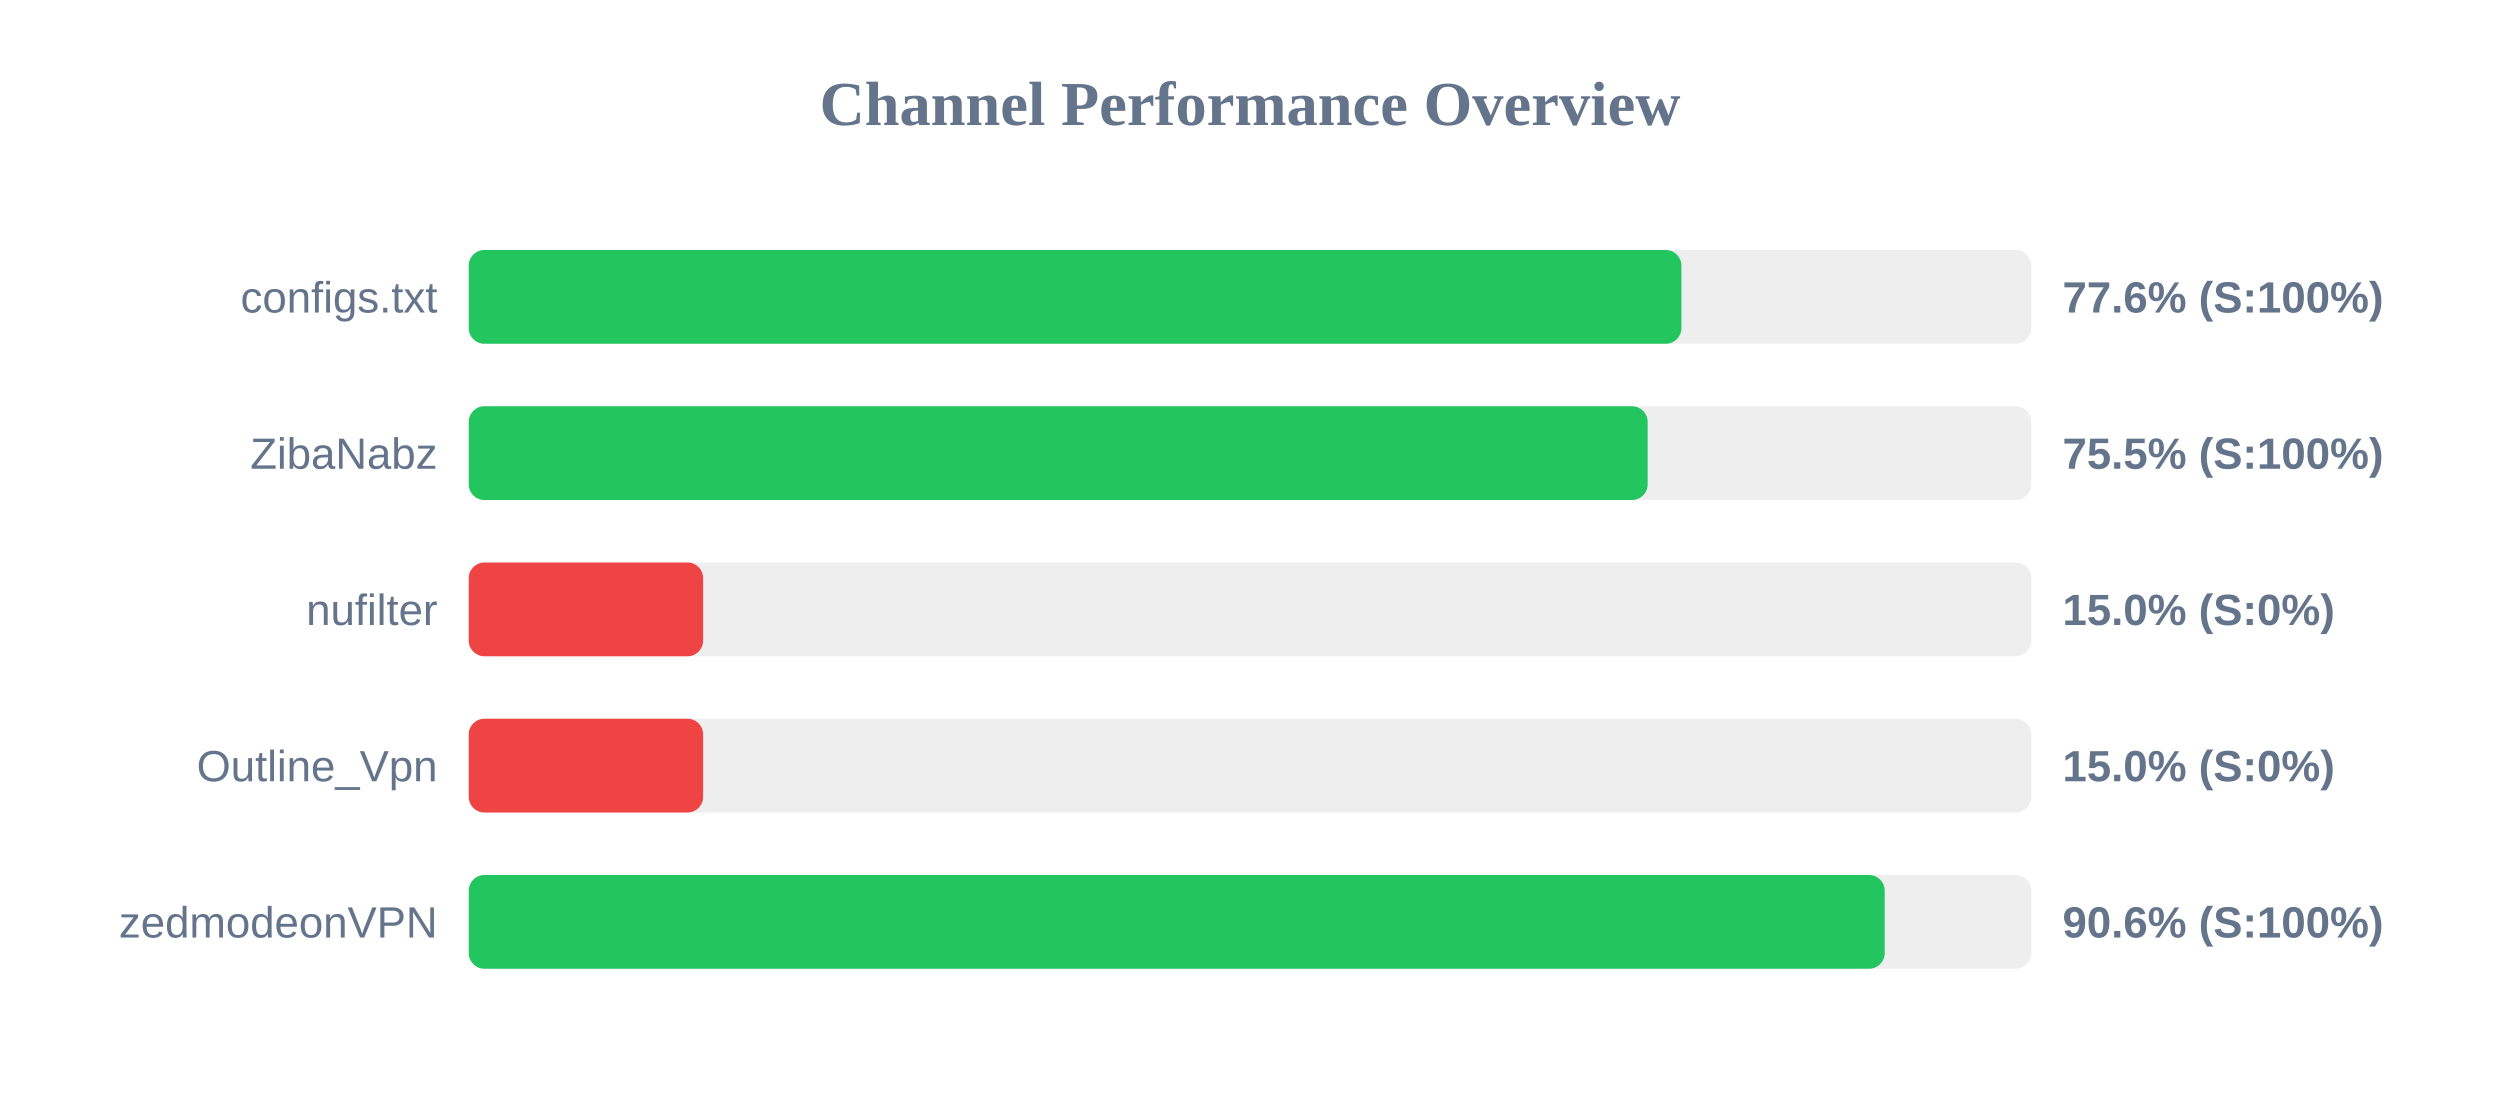
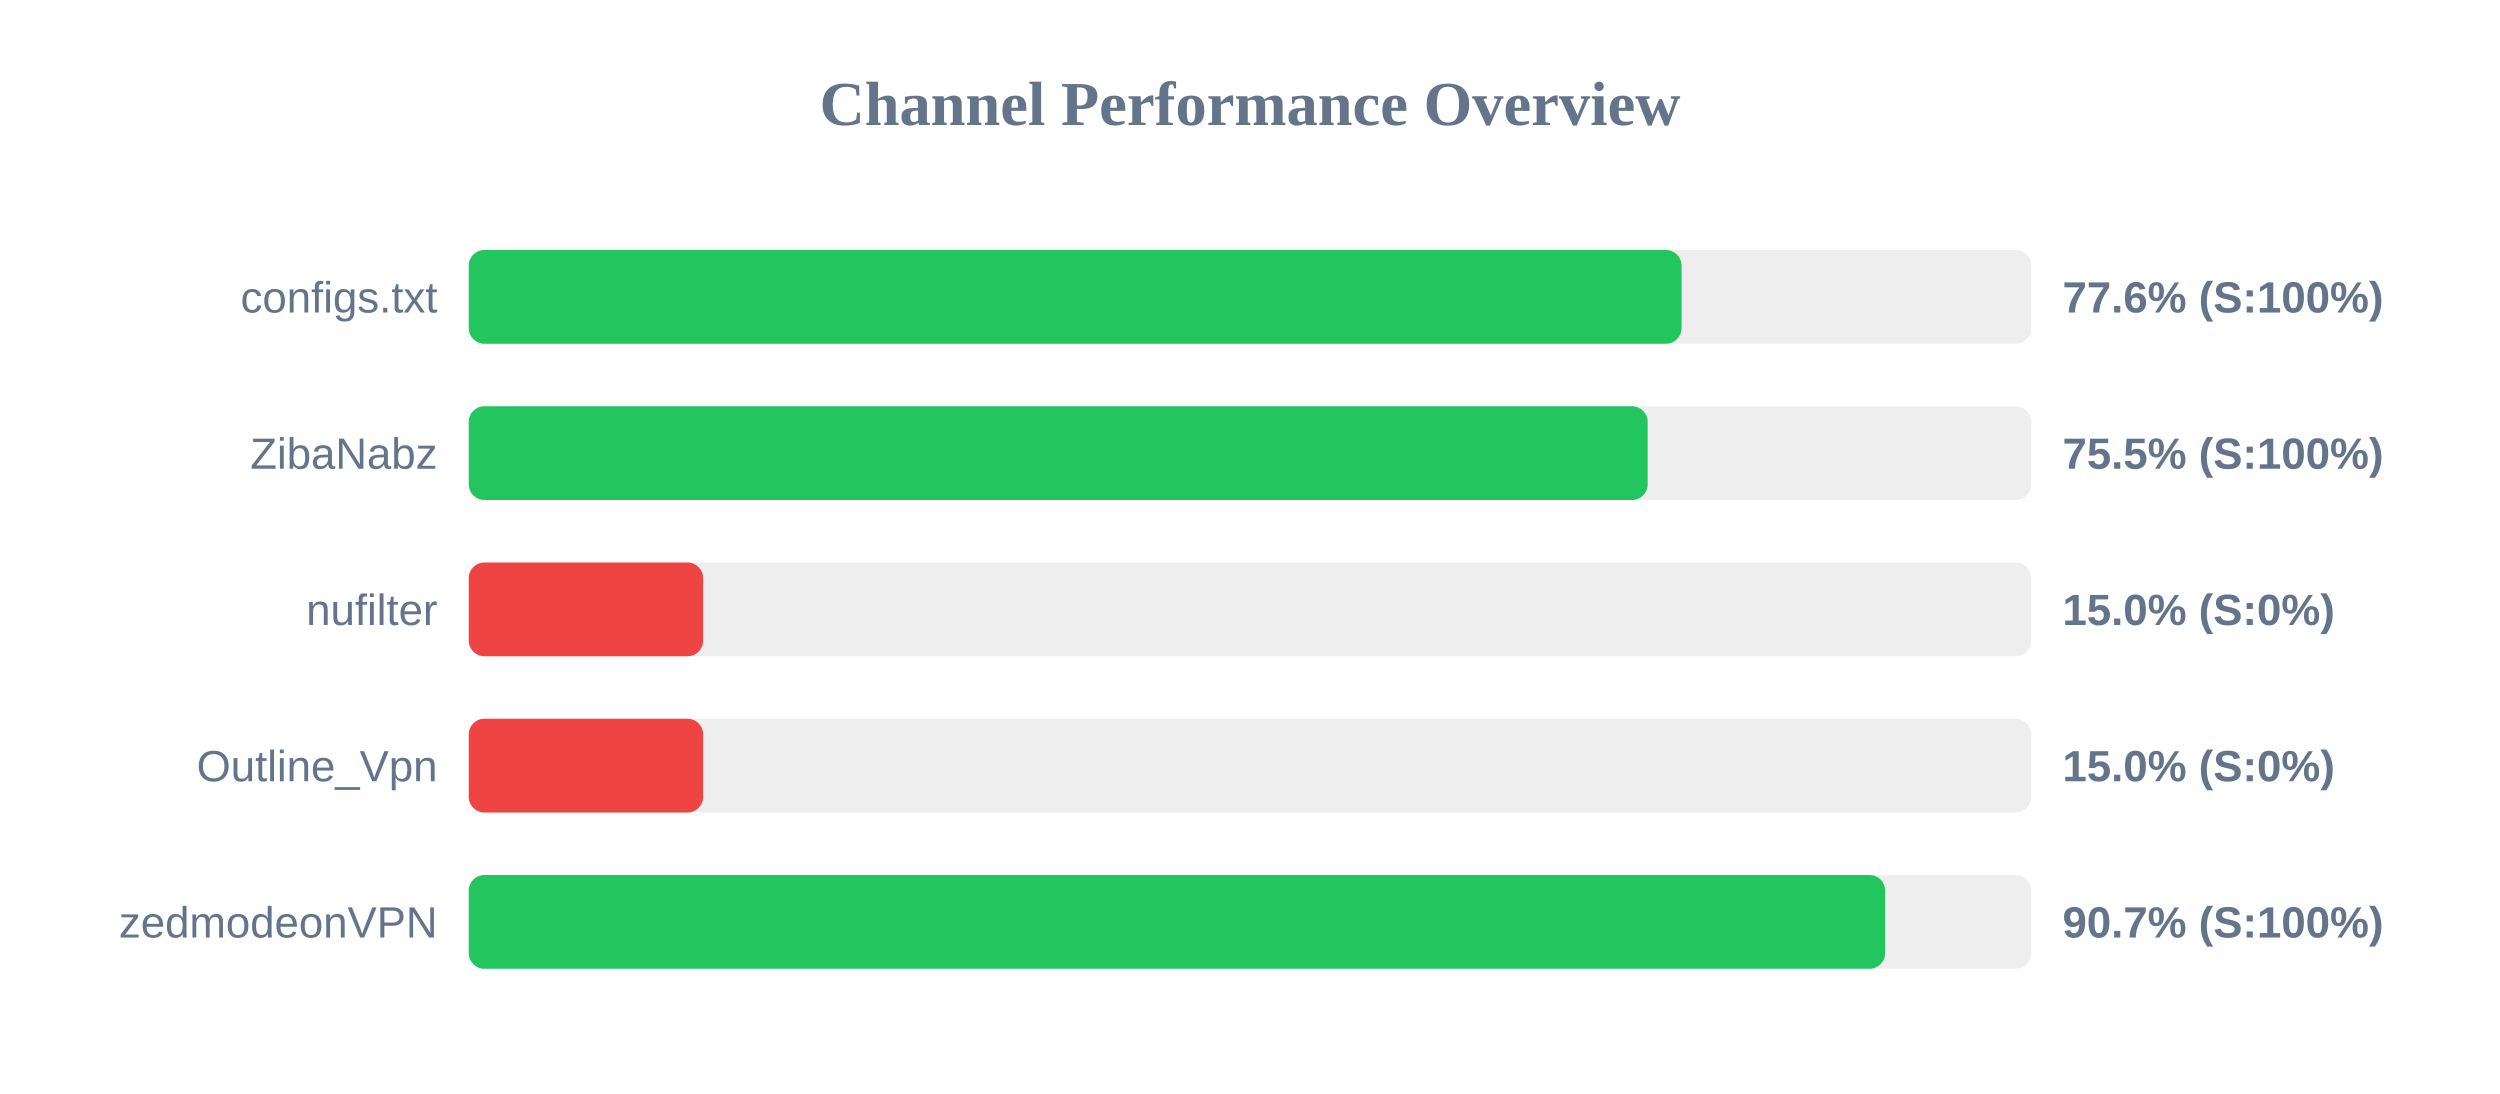
<svg xmlns="http://www.w3.org/2000/svg" width="800" height="350" version="1.1">
  <style>
        .row { font: 14px Arial; fill: #64748b; }
        .score { font: bold 14px Arial; fill: #64748b; }
    </style>
  <text x="400" y="40" text-anchor="middle" font-size="20px" font-weight="bold" fill="#64748b">Channel Performance Overview</text>
  <rect x="150" y="80" width="500" height="30" fill="#eee" rx="5" />
-   <rect x="150" y="80" width="388.05" height="30" fill="#22c55e" rx="5" />
+   <rect x="150" y="80" width="388.1" height="30" fill="#22c55e" rx="5" />
  <text x="140" y="100" text-anchor="end" class="row">configs.txt</text>
  <text x="660" y="100" text-anchor="start" class="score">77.6% (S:100%)</text>
  <rect x="150" y="130" width="500" height="30" fill="#eee" rx="5" />
  <rect x="150" y="130" width="377.25" height="30" fill="#22c55e" rx="5" />
  <text x="140" y="150" text-anchor="end" class="row">ZibaNabz</text>
  <text x="660" y="150" text-anchor="start" class="score">75.5% (S:100%)</text>
  <rect x="150" y="180" width="500" height="30" fill="#eee" rx="5" />
  <rect x="150" y="180" width="75.0" height="30" fill="#ef4444" rx="5" />
  <text x="140" y="200" text-anchor="end" class="row">nufilter</text>
  <text x="660" y="200" text-anchor="start" class="score">15.0% (S:0%)</text>
  <rect x="150" y="230" width="500" height="30" fill="#eee" rx="5" />
  <rect x="150" y="230" width="75.0" height="30" fill="#ef4444" rx="5" />
  <text x="140" y="250" text-anchor="end" class="row">Outline_Vpn</text>
  <text x="660" y="250" text-anchor="start" class="score">15.0% (S:0%)</text>
  <rect x="150" y="280" width="500" height="30" fill="#eee" rx="5" />
-   <rect x="150" y="280" width="453.1" height="30" fill="#22c55e" rx="5" />
+   <rect x="150" y="280" width="453.25" height="30" fill="#22c55e" rx="5" />
  <text x="140" y="300" text-anchor="end" class="row">zedmodeonVPN</text>
-   <text x="660" y="300" text-anchor="start" class="score">90.6% (S:100%)</text>
+   <text x="660" y="300" text-anchor="start" class="score">90.7% (S:100%)</text>
</svg>
